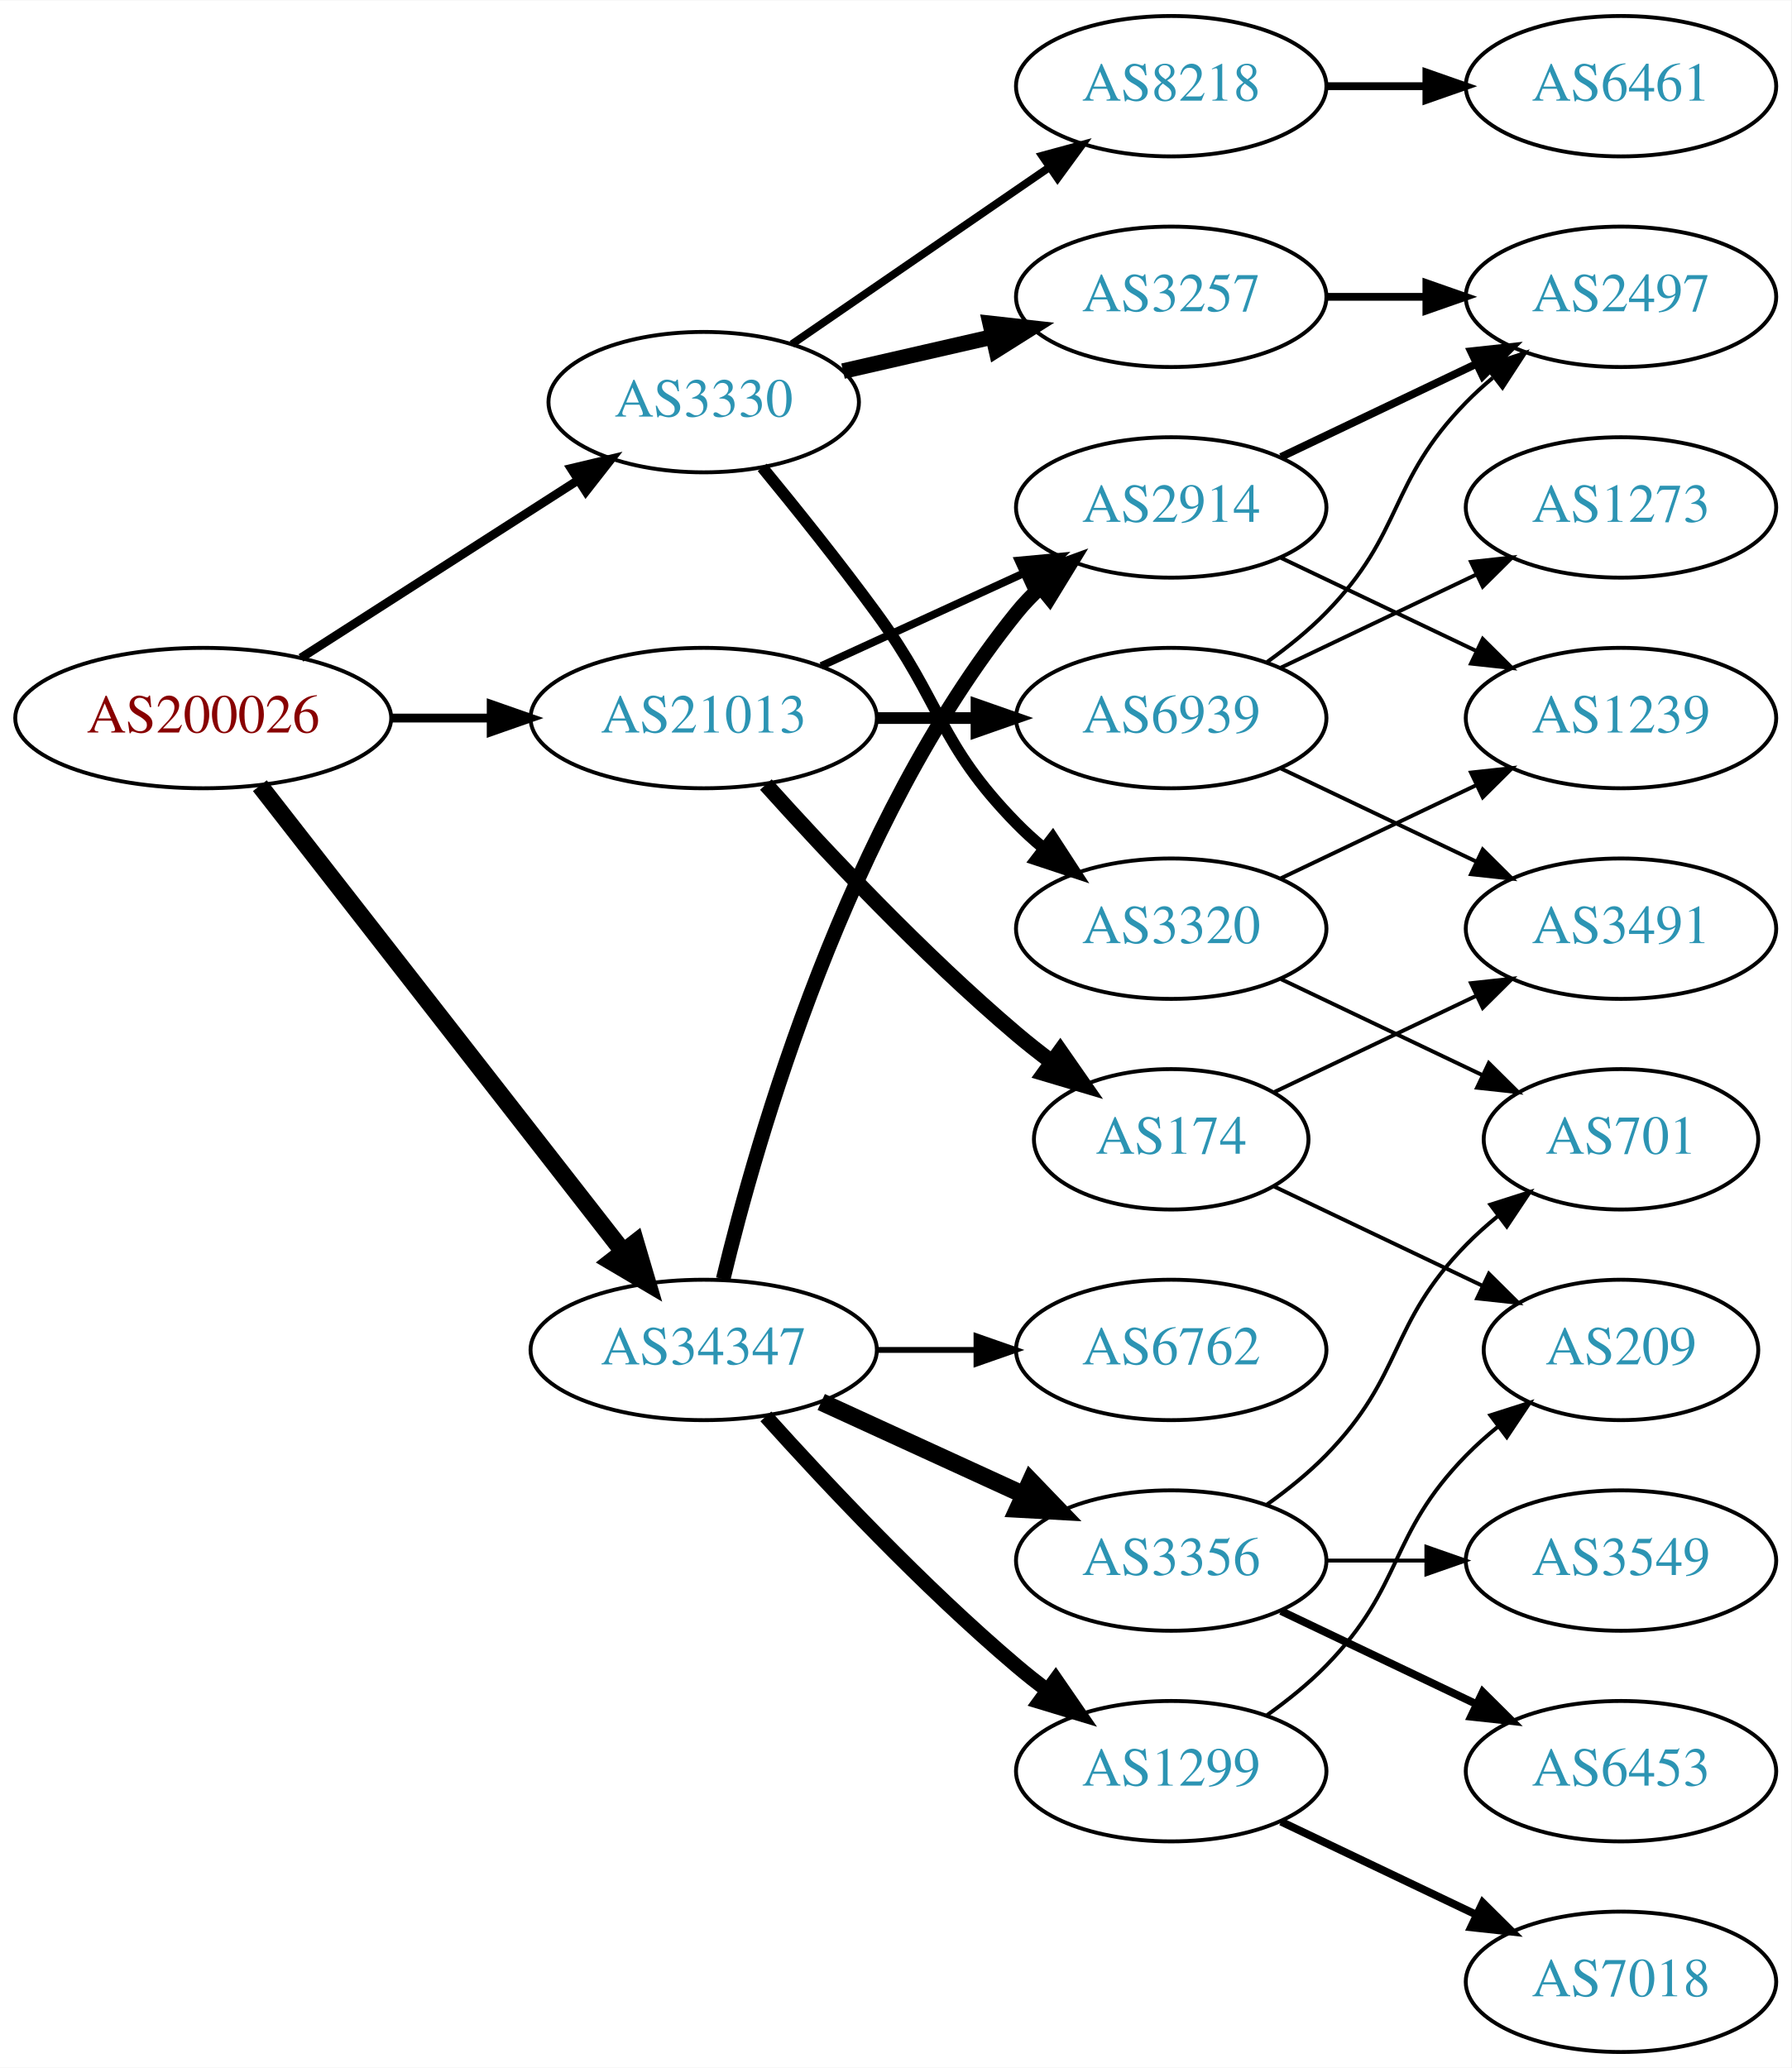
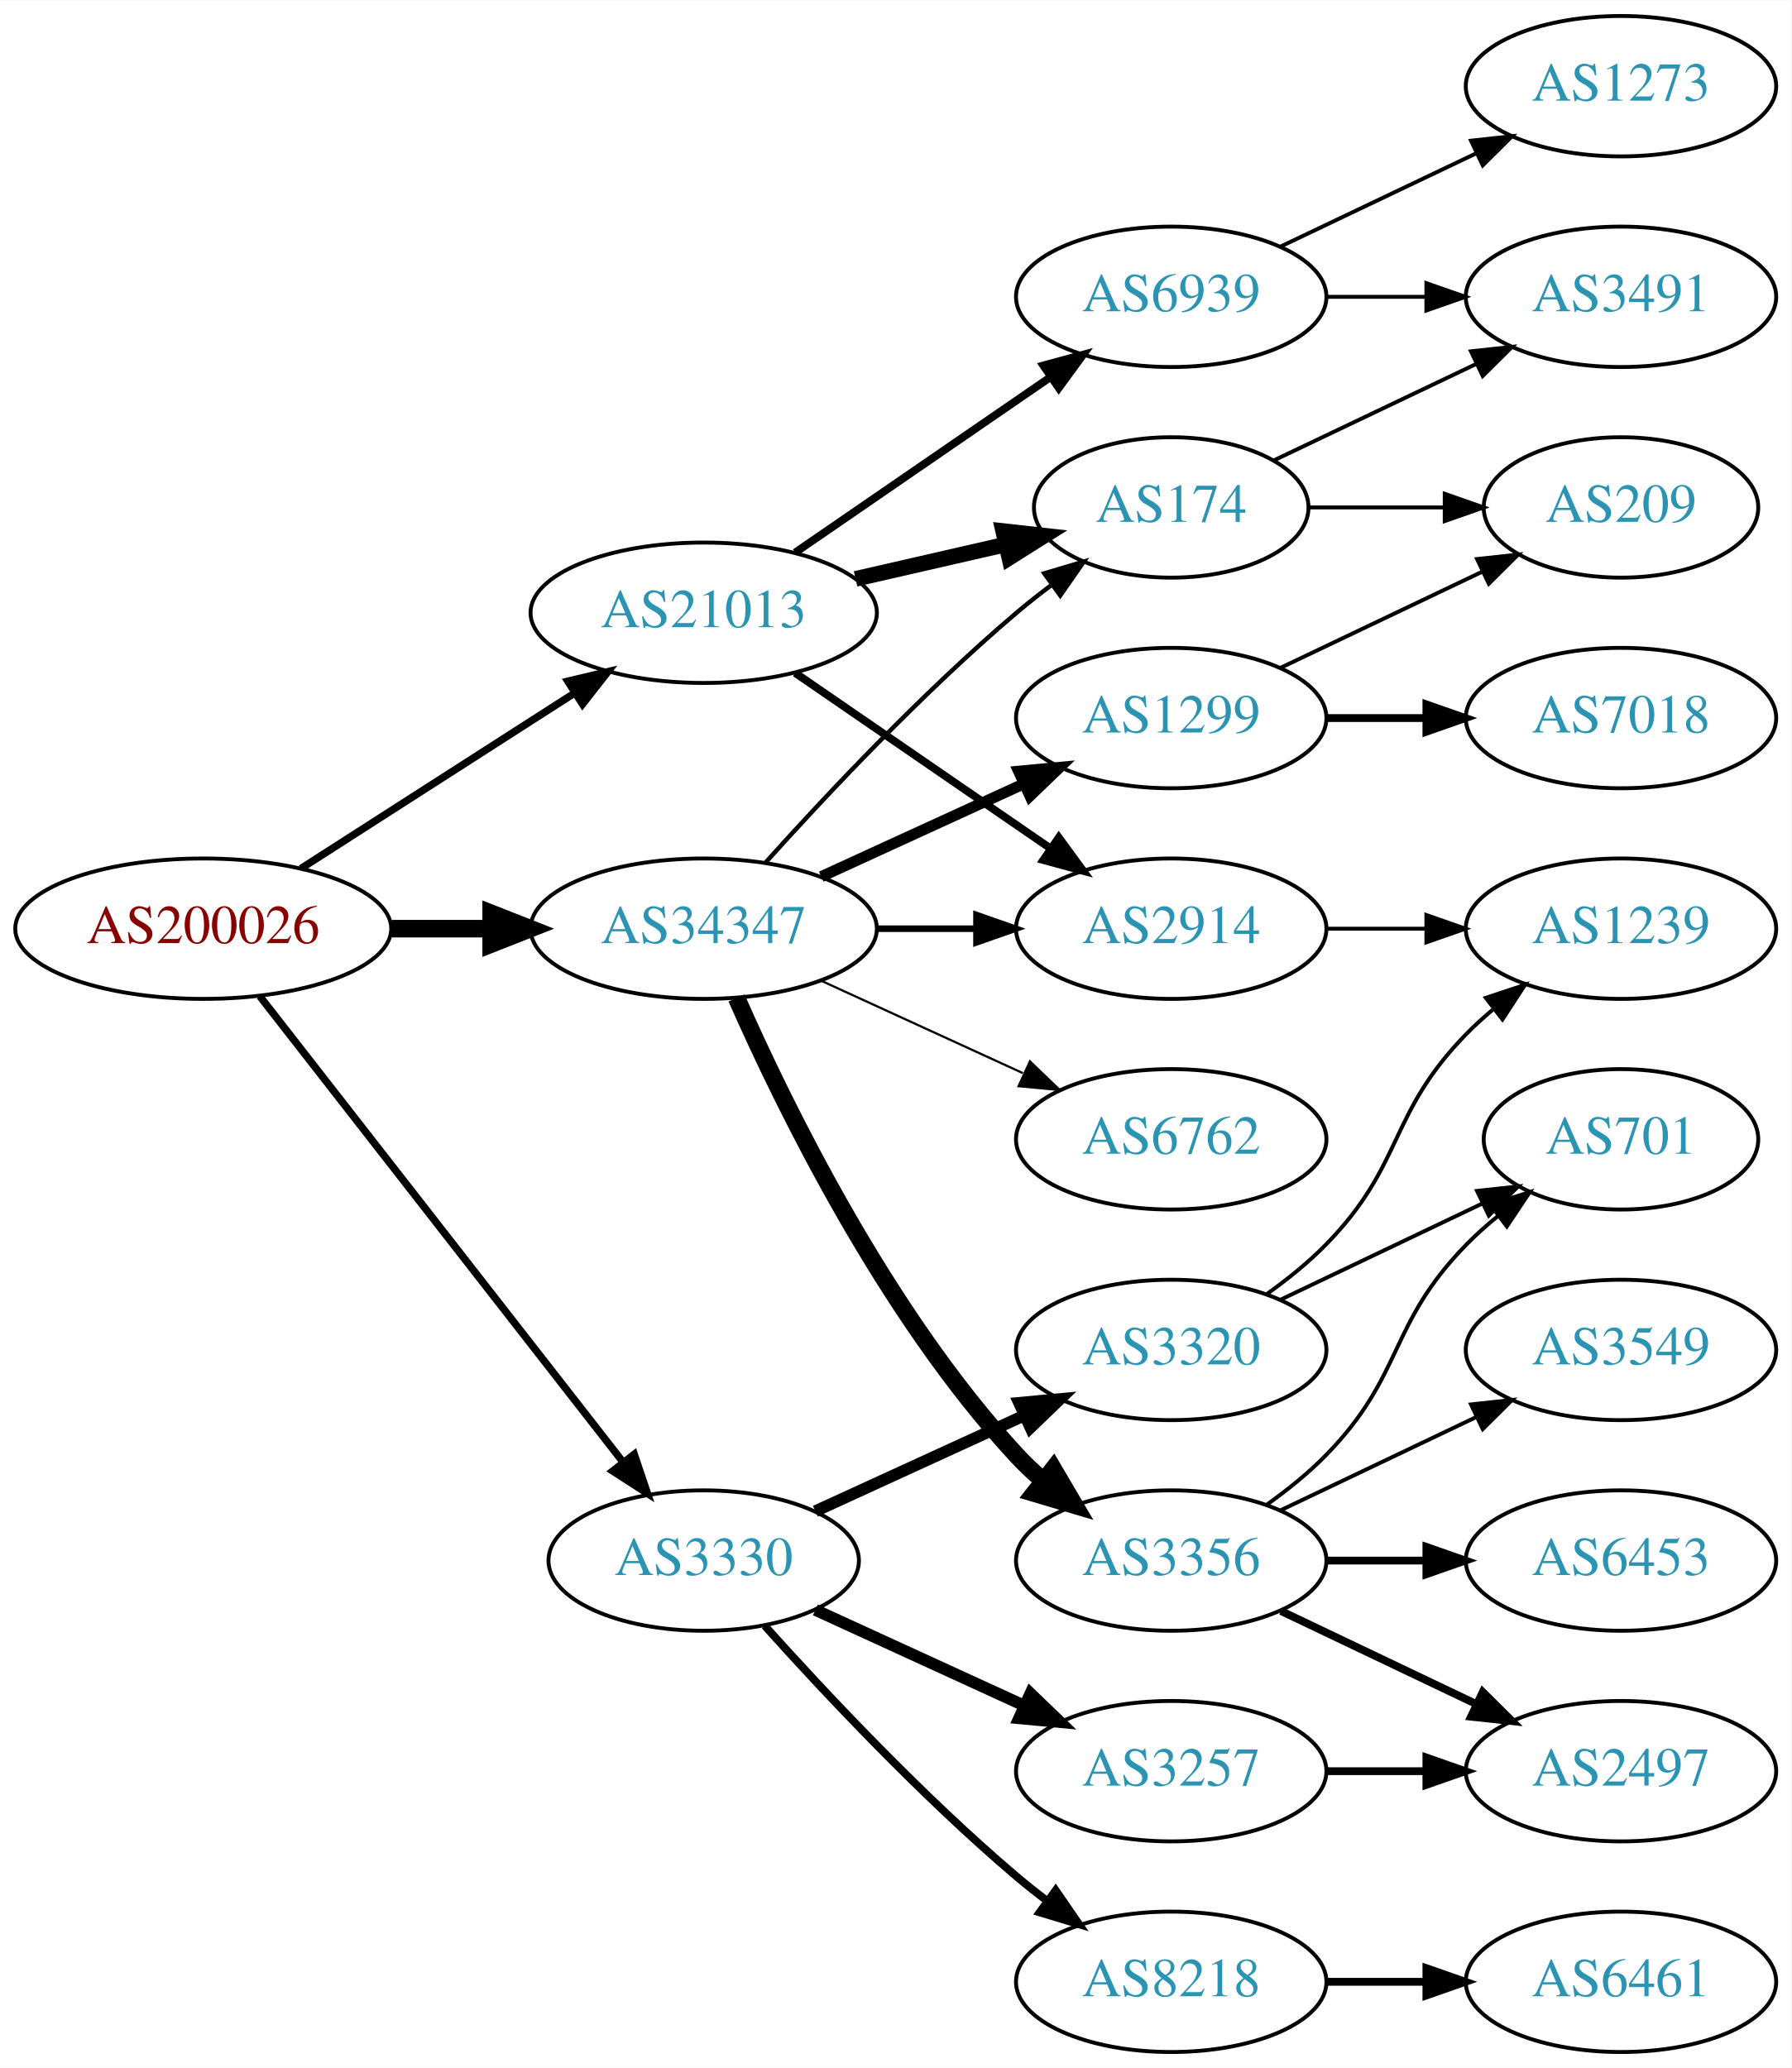
<svg xmlns="http://www.w3.org/2000/svg" xmlns:xlink="http://www.w3.org/1999/xlink" width="459pt" height="530pt" viewBox="0.00 0.00 459.17 530.00">
  <g id="graph0" class="graph" transform="scale(1 1) rotate(0) translate(4 526)">
    <polygon fill="white" stroke="none" points="-4,4 -4,-526 455.17,-526 455.17,4 -4,4" />
    <g id="node1" class="node">
      <g id="a_node1">
        <a xlink:href="/asn/200026" xlink:title="AS200026 ~ Ortswaerme St. Johann in Tirol GmbH [AT]">
-           <ellipse fill="#ffffff" stroke="black" cx="48.096" cy="-342" rx="48.192" ry="18" />
-           <text text-anchor="middle" x="48.096" y="-338.3" font-family="Times,serif" font-size="14.00" fill="#880000">AS200026</text>
+           <ellipse fill="#ffffff" stroke="black" cx="48.096" cy="-288" rx="48.192" ry="18" />
+           <text text-anchor="middle" x="48.096" y="-284.3" font-family="Times,serif" font-size="14.00" fill="#880000">AS200026</text>
        </a>
      </g>
    </g>
    <g id="node2" class="node">
      <g id="a_node2">
        <a xlink:href="/asn/3330" xlink:title="AS3330 ~ Vienna, Austria [AT]">
-           <ellipse fill="#ffffff" stroke="black" cx="176.388" cy="-423" rx="39.794" ry="18" />
-           <text text-anchor="middle" x="176.388" y="-419.3" font-family="Times,serif" font-size="14.00" fill="#2c94b3">AS3330</text>
+           <ellipse fill="#ffffff" stroke="black" cx="176.388" cy="-126" rx="39.794" ry="18" />
+           <text text-anchor="middle" x="176.388" y="-122.3" font-family="Times,serif" font-size="14.00" fill="#2c94b3">AS3330</text>
        </a>
      </g>
    </g>
    <g id="edge1" class="edge">
-       <path fill="none" stroke="black" stroke-width="2.25" d="M73.147,-357.426C93.276,-370.336 122.141,-388.849 144.071,-402.915" />
-       <polygon fill="black" stroke="black" stroke-width="2.25" points="142.393,-405.996 152.7,-408.449 146.172,-400.104 142.393,-405.996" />
+       <path fill="none" stroke="black" stroke-width="1.895" d="M62.611,-270.663C84.925,-242.04 129.574,-184.767 155.498,-151.514" />
+       <polygon fill="black" stroke="black" stroke-width="1.895" points="158.581,-153.251 161.969,-143.212 153.061,-148.947 158.581,-153.251" />
    </g>
    <g id="node3" class="node">
      <g id="a_node3">
        <a xlink:href="/asn/21013" xlink:title="AS21013 ~ Wels, AT [AT]">
-           <ellipse fill="#ffffff" stroke="black" cx="176.388" cy="-342" rx="44.393" ry="18" />
-           <text text-anchor="middle" x="176.388" y="-338.3" font-family="Times,serif" font-size="14.00" fill="#2c94b3">AS21013</text>
+           <ellipse fill="#ffffff" stroke="black" cx="176.388" cy="-369" rx="44.393" ry="18" />
+           <text text-anchor="middle" x="176.388" y="-365.3" font-family="Times,serif" font-size="14.00" fill="#2c94b3">AS21013</text>
        </a>
      </g>
    </g>
    <g id="edge2" class="edge">
-       <path fill="none" stroke="black" stroke-width="2.25" d="M96.481,-342C104.742,-342 113.386,-342 121.799,-342" />
-       <polygon fill="black" stroke="black" stroke-width="2.25" points="121.904,-345.5 131.904,-342 121.904,-338.5 121.904,-345.5" />
+       <path fill="none" stroke="black" stroke-width="1.895" d="M73.147,-303.426C93.024,-316.174 121.421,-334.387 143.246,-348.385" />
+       <polygon fill="black" stroke="black" stroke-width="1.895" points="141.546,-351.453 151.853,-353.905 145.325,-345.561 141.546,-351.453" />
    </g>
    <g id="node4" class="node">
      <g id="a_node4">
        <a xlink:href="/asn/34347" xlink:title="AS34347 ~ HALLAG Kommunal GmbH [AT]">
-           <ellipse fill="#ffffff" stroke="black" cx="176.388" cy="-180" rx="44.393" ry="18" />
-           <text text-anchor="middle" x="176.388" y="-176.3" font-family="Times,serif" font-size="14.00" fill="#2c94b3">AS34347</text>
+           <ellipse fill="#ffffff" stroke="black" cx="176.388" cy="-288" rx="44.393" ry="18" />
+           <text text-anchor="middle" x="176.388" y="-284.3" font-family="Times,serif" font-size="14.00" fill="#2c94b3">AS34347</text>
        </a>
      </g>
    </g>
    <g id="edge3" class="edge">
-       <path fill="none" stroke="black" stroke-width="4.5" d="M62.611,-324.663C84.925,-296.04 129.574,-238.767 155.498,-205.514" />
-       <polygon fill="black" stroke="black" stroke-width="4.5" points="158.926,-207.52 161.969,-197.212 152.716,-202.678 158.926,-207.52" />
+       <path fill="none" stroke="black" stroke-width="4.5" d="M96.481,-288C104.742,-288 113.386,-288 121.799,-288" />
+       <polygon fill="black" stroke="black" stroke-width="4.5" points="121.904,-291.938 131.904,-288 121.904,-284.063 121.904,-291.938" />
    </g>
    <g id="node5" class="node">
      <g id="a_node5">
        <a xlink:href="/asn/3320" xlink:title="AS3320 ~ DTAG [DE]">
-           <ellipse fill="#ffffff" stroke="black" cx="296.23" cy="-288" rx="39.794" ry="18" />
-           <text text-anchor="middle" x="296.23" y="-284.3" font-family="Times,serif" font-size="14.00" fill="#2c94b3">AS3320</text>
+           <ellipse fill="#ffffff" stroke="black" cx="296.23" cy="-180" rx="39.794" ry="18" />
+           <text text-anchor="middle" x="296.23" y="-176.3" font-family="Times,serif" font-size="14.00" fill="#2c94b3">AS3320</text>
        </a>
      </g>
    </g>
    <g id="edge4" class="edge">
-       <path fill="none" stroke="black" stroke-width="3" d="M191.39,-406.269C200.038,-395.75 211.23,-381.792 220.584,-369 237.609,-345.716 236.411,-335.617 256.584,-315 258.676,-312.861 260.96,-310.782 263.337,-308.79" />
-       <polygon fill="black" stroke="black" stroke-width="3" points="265.855,-311.268 271.636,-302.389 261.58,-305.725 265.855,-311.268" />
+       <path fill="none" stroke="black" stroke-width="3" d="M205.016,-138.661C220.973,-145.973 241.244,-155.261 258.527,-163.181" />
+       <polygon fill="black" stroke="black" stroke-width="3" points="257.225,-166.435 267.774,-167.419 260.141,-160.071 257.225,-166.435" />
    </g>
    <g id="node6" class="node">
      <g id="a_node6">
-         <a xlink:href="/asn/3257" xlink:title="AS3257 ~ GTT [DE]">
-           <ellipse fill="#ffffff" stroke="black" cx="296.23" cy="-450" rx="39.794" ry="18" />
-           <text text-anchor="middle" x="296.23" y="-446.3" font-family="Times,serif" font-size="14.00" fill="#2c94b3">AS3257</text>
+         <a xlink:href="/asn/8218" xlink:title="AS8218 ~ legacy Neotelecoms [FR]">
+           <ellipse fill="#ffffff" stroke="black" cx="296.23" cy="-18" rx="39.794" ry="18" />
+           <text text-anchor="middle" x="296.23" y="-14.3" font-family="Times,serif" font-size="14.00" fill="#2c94b3">AS8218</text>
        </a>
      </g>
    </g>
    <g id="edge5" class="edge">
-       <path fill="none" stroke="black" stroke-width="4" d="M212.107,-430.955C224.107,-433.704 237.728,-436.825 250.42,-439.733" />
-       <polygon fill="black" stroke="black" stroke-width="4" points="249.823,-443.187 260.352,-442.009 251.386,-436.364 249.823,-443.187" />
+       <path fill="none" stroke="black" stroke-width="2" d="M192.034,-109.275C207.334,-92.235 232.432,-65.477 256.584,-45 259.081,-42.883 261.741,-40.768 264.453,-38.707" />
+       <polygon fill="black" stroke="black" stroke-width="2" points="266.619,-41.459 272.629,-32.734 262.489,-35.806 266.619,-41.459" />
    </g>
    <g id="node7" class="node">
      <g id="a_node7">
-         <a xlink:href="/asn/8218" xlink:title="AS8218 ~ legacy Neotelecoms [FR]">
-           <ellipse fill="#ffffff" stroke="black" cx="296.23" cy="-504" rx="39.794" ry="18" />
-           <text text-anchor="middle" x="296.23" y="-500.3" font-family="Times,serif" font-size="14.00" fill="#2c94b3">AS8218</text>
+         <a xlink:href="/asn/3257" xlink:title="AS3257 ~ GTT [DE]">
+           <ellipse fill="#ffffff" stroke="black" cx="296.23" cy="-72" rx="39.794" ry="18" />
+           <text text-anchor="middle" x="296.23" y="-68.3" font-family="Times,serif" font-size="14.00" fill="#2c94b3">AS3257</text>
        </a>
      </g>
    </g>
    <g id="edge6" class="edge">
-       <path fill="none" stroke="black" stroke-width="2" d="M199.002,-437.857C217.49,-450.565 244.304,-468.995 264.934,-483.175" />
-       <polygon fill="black" stroke="black" stroke-width="2" points="263.13,-486.183 273.354,-488.963 267.096,-480.414 263.13,-486.183" />
+       <path fill="none" stroke="black" stroke-width="3" d="M205.016,-113.339C220.973,-106.027 241.244,-96.739 258.527,-88.819" />
+       <polygon fill="black" stroke="black" stroke-width="3" points="260.141,-91.929 267.774,-84.581 257.225,-85.565 260.141,-91.929" />
    </g>
    <g id="node12" class="node">
      <g id="a_node12">
-         <a xlink:href="/asn/2914" xlink:title="AS2914 ~ NTT America, Inc. [US]">
-           <ellipse fill="#ffffff" stroke="black" cx="296.23" cy="-396" rx="39.794" ry="18" />
-           <text text-anchor="middle" x="296.23" y="-392.3" font-family="Times,serif" font-size="14.00" fill="#2c94b3">AS2914</text>
+         <a xlink:href="/asn/174" xlink:title="AS174 ~ Cogent Communications [US]">
+           <ellipse fill="#ffffff" stroke="black" cx="296.23" cy="-396" rx="35.194" ry="18" />
+           <text text-anchor="middle" x="296.23" y="-392.3" font-family="Times,serif" font-size="14.00" fill="#2c94b3">AS174</text>
        </a>
      </g>
    </g>
    <g id="edge11" class="edge">
-       <path fill="none" stroke="black" stroke-width="2" d="M206.517,-355.348C222.128,-362.502 241.526,-371.391 258.198,-379.03" />
-       <polygon fill="black" stroke="black" stroke-width="2" points="257.101,-382.378 267.65,-383.362 260.017,-376.014 257.101,-382.378" />
+       <path fill="none" stroke="black" stroke-width="4" d="M215.322,-377.692C227.639,-380.514 241.364,-383.658 253.915,-386.534" />
+       <polygon fill="black" stroke="black" stroke-width="4" points="253.15,-389.949 263.68,-388.771 254.714,-383.126 253.15,-389.949" />
    </g>
    <g id="node13" class="node">
      <g id="a_node13">
-         <a xlink:href="/asn/174" xlink:title="AS174 ~ Cogent Communications [US]">
-           <ellipse fill="#ffffff" stroke="black" cx="296.23" cy="-234" rx="35.194" ry="18" />
-           <text text-anchor="middle" x="296.23" y="-230.3" font-family="Times,serif" font-size="14.00" fill="#2c94b3">AS174</text>
+         <a xlink:href="/asn/2914" xlink:title="AS2914 ~ NTT America, Inc. [US]">
+           <ellipse fill="#ffffff" stroke="black" cx="296.23" cy="-288" rx="39.794" ry="18" />
+           <text text-anchor="middle" x="296.23" y="-284.3" font-family="Times,serif" font-size="14.00" fill="#2c94b3">AS2914</text>
        </a>
      </g>
    </g>
    <g id="edge12" class="edge">
-       <path fill="none" stroke="black" stroke-width="4" d="M192.32,-324.956C207.646,-307.903 232.582,-281.35 256.584,-261 259.436,-258.582 262.501,-256.167 265.612,-253.831" />
-       <polygon fill="black" stroke="black" stroke-width="4" points="267.785,-256.578 273.84,-247.884 263.685,-250.905 267.785,-256.578" />
+       <path fill="none" stroke="black" stroke-width="2" d="M199.83,-353.574C218.412,-340.802 244.972,-322.545 265.352,-308.537" />
+       <polygon fill="black" stroke="black" stroke-width="2" points="267.408,-311.371 273.666,-302.822 263.443,-305.602 267.408,-311.371" />
    </g>
    <g id="node14" class="node">
      <g id="a_node14">
        <a xlink:href="/asn/6939" xlink:title="AS6939 ~ Hurricane Electric LLC [US]">
-           <ellipse fill="#ffffff" stroke="black" cx="296.23" cy="-342" rx="39.794" ry="18" />
-           <text text-anchor="middle" x="296.23" y="-338.3" font-family="Times,serif" font-size="14.00" fill="#2c94b3">AS6939</text>
+           <ellipse fill="#ffffff" stroke="black" cx="296.23" cy="-450" rx="39.794" ry="18" />
+           <text text-anchor="middle" x="296.23" y="-446.3" font-family="Times,serif" font-size="14.00" fill="#2c94b3">AS6939</text>
        </a>
      </g>
    </g>
    <g id="edge13" class="edge">
-       <path fill="none" stroke="black" stroke-width="3" d="M220.599,-342C228.911,-342 237.674,-342 246.156,-342" />
-       <polygon fill="black" stroke="black" stroke-width="3" points="246.315,-345.5 256.315,-342 246.315,-338.5 246.315,-345.5" />
-     </g>
-     <g id="edge18" class="edge">
-       <path fill="none" stroke="black" stroke-width="3.75" d="M181.38,-198.158C189.991,-234.026 213.133,-315.146 256.584,-369 258.415,-371.269 260.484,-373.43 262.691,-375.468" />
-       <polygon fill="black" stroke="black" stroke-width="3.75" points="260.614,-378.291 270.573,-381.906 265.042,-372.869 260.614,-378.291" />
+       <path fill="none" stroke="black" stroke-width="2" d="M199.83,-384.426C218.412,-397.198 244.972,-415.455 265.352,-429.463" />
+       <polygon fill="black" stroke="black" stroke-width="2" points="263.443,-432.398 273.666,-435.178 267.408,-426.629 263.443,-432.398" />
+     </g>
+     <g id="edge20" class="edge">
+       <path fill="none" stroke="black" stroke-width="1.125" d="M192.32,-305.044C207.646,-322.097 232.582,-348.65 256.584,-369 259.436,-371.418 262.501,-373.833 265.612,-376.169" />
+       <polygon fill="black" stroke="black" stroke-width="1.125" points="263.685,-379.095 273.84,-382.116 267.785,-373.422 263.685,-379.095" />
+     </g>
+     <g id="edge19" class="edge">
+       <path fill="none" stroke="black" stroke-width="1.688" d="M220.599,-288C228.911,-288 237.674,-288 246.156,-288" />
+       <polygon fill="black" stroke="black" stroke-width="1.688" points="246.315,-291.5 256.315,-288 246.315,-284.5 246.315,-291.5" />
    </g>
    <g id="node17" class="node">
      <g id="a_node17">
+         <a xlink:href="/asn/1299" xlink:title="AS1299 ~ Telia Carrier [EU]">
+           <ellipse fill="#ffffff" stroke="black" cx="296.23" cy="-342" rx="39.794" ry="18" />
+           <text text-anchor="middle" x="296.23" y="-338.3" font-family="Times,serif" font-size="14.00" fill="#2c94b3">AS1299</text>
+         </a>
+       </g>
+     </g>
+     <g id="edge16" class="edge">
+       <path fill="none" stroke="black" stroke-width="2.812" d="M206.517,-301.348C222.128,-308.502 241.526,-317.391 258.198,-325.03" />
+       <polygon fill="black" stroke="black" stroke-width="2.812" points="257.101,-328.378 267.65,-329.362 260.017,-322.014 257.101,-328.378" />
+     </g>
+     <g id="node18" class="node">
+       <g id="a_node18">
        <a xlink:href="/asn/3356" xlink:title="AS3356 ~ Level 3 Parent, LLC [US]">
          <ellipse fill="#ffffff" stroke="black" cx="296.23" cy="-126" rx="39.794" ry="18" />
          <text text-anchor="middle" x="296.23" y="-122.3" font-family="Times,serif" font-size="14.00" fill="#2c94b3">AS3356</text>
        </a>
      </g>
    </g>
-     <g id="edge16" class="edge">
-       <path fill="none" stroke="black" stroke-width="4.5" d="M206.517,-166.652C222.128,-159.498 241.526,-150.609 258.198,-142.97" />
-       <polygon fill="black" stroke="black" stroke-width="4.5" points="260.199,-146.384 267.65,-138.638 256.919,-139.225 260.199,-146.384" />
-     </g>
-     <g id="node18" class="node">
-       <g id="a_node18">
-         <a xlink:href="/asn/6762" xlink:title="AS6762 ~ TELECOM ITALIA SPARKLE S.p.A. [IT]">
-           <ellipse fill="#ffffff" stroke="black" cx="296.23" cy="-180" rx="39.794" ry="18" />
-           <text text-anchor="middle" x="296.23" y="-176.3" font-family="Times,serif" font-size="14.00" fill="#2c94b3">AS6762</text>
-         </a>
-       </g>
-     </g>
    <g id="edge17" class="edge">
-       <path fill="none" stroke="black" stroke-width="1.5" d="M220.599,-180C228.911,-180 237.674,-180 246.156,-180" />
-       <polygon fill="black" stroke="black" stroke-width="1.5" points="246.315,-183.5 256.315,-180 246.315,-176.5 246.315,-183.5" />
+       <path fill="none" stroke="black" stroke-width="4.5" d="M184.803,-270.239C196.872,-242.817 222.843,-189.527 256.584,-153 258.614,-150.802 260.853,-148.681 263.199,-146.66" />
+       <polygon fill="black" stroke="black" stroke-width="4.5" points="265.996,-149.471 271.443,-140.206 261.142,-143.27 265.996,-149.471" />
    </g>
    <g id="node19" class="node">
      <g id="a_node19">
-         <a xlink:href="/asn/1299" xlink:title="AS1299 ~ Telia Carrier [EU]">
-           <ellipse fill="#ffffff" stroke="black" cx="296.23" cy="-72" rx="39.794" ry="18" />
-           <text text-anchor="middle" x="296.23" y="-68.3" font-family="Times,serif" font-size="14.00" fill="#2c94b3">AS1299</text>
-         </a>
-       </g>
-     </g>
-     <g id="edge19" class="edge">
-       <path fill="none" stroke="black" stroke-width="3.75" d="M192.32,-162.956C207.646,-145.903 232.582,-119.35 256.584,-99 259.081,-96.883 261.741,-94.768 264.453,-92.707" />
-       <polygon fill="black" stroke="black" stroke-width="3.75" points="266.619,-95.459 272.629,-86.734 262.489,-89.806 266.619,-95.459" />
+         <a xlink:href="/asn/6762" xlink:title="AS6762 ~ TELECOM ITALIA SPARKLE S.p.A. [IT]">
+           <ellipse fill="#ffffff" stroke="black" cx="296.23" cy="-234" rx="39.794" ry="18" />
+           <text text-anchor="middle" x="296.23" y="-230.3" font-family="Times,serif" font-size="14.00" fill="#2c94b3">AS6762</text>
+         </a>
+       </g>
+     </g>
+     <g id="edge18" class="edge">
+       <path fill="none" stroke="black" stroke-width="0.562" d="M206.517,-274.652C222.128,-267.498 241.526,-258.609 258.198,-250.97" />
+       <polygon fill="black" stroke="black" stroke-width="0.562" points="260.017,-253.986 267.65,-246.638 257.101,-247.622 260.017,-253.986" />
    </g>
    <g id="node8" class="node">
      <g id="a_node8">
+         <a xlink:href="/asn/1239" xlink:title="AS1239 ~ Sprint [US]">
+           <ellipse fill="#ffffff" stroke="black" cx="411.523" cy="-288" rx="39.794" ry="18" />
+           <text text-anchor="middle" x="411.523" y="-284.3" font-family="Times,serif" font-size="14.00" fill="#2c94b3">AS1239</text>
+         </a>
+       </g>
+     </g>
+     <g id="edge7" class="edge">
+       <path fill="none" stroke="black" d="M320.824,-194.389C326.08,-198.148 331.412,-202.437 335.877,-207 356.049,-227.617 351.704,-240.383 371.877,-261 373.969,-263.139 376.253,-265.218 378.63,-267.21" />
+       <polygon fill="black" stroke="black" points="376.873,-270.275 386.929,-273.611 381.148,-264.732 376.873,-270.275" />
+     </g>
+     <g id="node9" class="node">
+       <g id="a_node9">
        <a xlink:href="/asn/701" xlink:title="AS701 ~ UUNET [US]">
          <ellipse fill="#ffffff" stroke="black" cx="411.523" cy="-234" rx="35.194" ry="18" />
          <text text-anchor="middle" x="411.523" y="-230.3" font-family="Times,serif" font-size="14.00" fill="#2c94b3">AS701</text>
        </a>
      </g>
    </g>
-     <g id="edge7" class="edge">
-       <path fill="none" stroke="black" d="M324.367,-275.066C339.798,-267.71 359.284,-258.423 375.819,-250.541" />
-       <polygon fill="black" stroke="black" points="377.64,-253.551 385.161,-246.089 374.628,-247.232 377.64,-253.551" />
-     </g>
-     <g id="node9" class="node">
-       <g id="a_node9">
-         <a xlink:href="/asn/1239" xlink:title="AS1239 ~ Sprint [US]">
-           <ellipse fill="#ffffff" stroke="black" cx="411.523" cy="-342" rx="39.794" ry="18" />
-           <text text-anchor="middle" x="411.523" y="-338.3" font-family="Times,serif" font-size="14.00" fill="#2c94b3">AS1239</text>
-         </a>
-       </g>
-     </g>
    <g id="edge8" class="edge">
-       <path fill="none" stroke="black" d="M324.367,-300.934C339.361,-308.081 358.182,-317.052 374.405,-324.785" />
-       <polygon fill="black" stroke="black" points="373.075,-328.028 383.608,-329.171 376.087,-321.709 373.075,-328.028" />
+       <path fill="none" stroke="black" d="M324.367,-192.934C339.798,-200.29 359.284,-209.577 375.819,-217.459" />
+       <polygon fill="black" stroke="black" points="374.628,-220.768 385.161,-221.911 377.64,-214.449 374.628,-220.768" />
+     </g>
+     <g id="node10" class="node">
+       <g id="a_node10">
+         <a xlink:href="/asn/6461" xlink:title="AS6461 ~ Zayo Bandwidth [US]">
+           <ellipse fill="#ffffff" stroke="black" cx="411.523" cy="-18" rx="39.794" ry="18" />
+           <text text-anchor="middle" x="411.523" y="-14.3" font-family="Times,serif" font-size="14.00" fill="#2c94b3">AS6461</text>
+         </a>
+       </g>
+     </g>
+     <g id="edge9" class="edge">
+       <path fill="none" stroke="black" stroke-width="2" d="M335.902,-18C344.105,-18 352.869,-18 361.401,-18" />
+       <polygon fill="black" stroke="black" stroke-width="2" points="361.641,-21.5 371.641,-18 361.641,-14.5 361.641,-21.5" />
    </g>
    <g id="node11" class="node">
      <g id="a_node11">
        <a xlink:href="/asn/2497" xlink:title="AS2497 ~ Internet Initiative Japan Inc. [JP]">
-           <ellipse fill="#ffffff" stroke="black" cx="411.523" cy="-450" rx="39.794" ry="18" />
-           <text text-anchor="middle" x="411.523" y="-446.3" font-family="Times,serif" font-size="14.00" fill="#2c94b3">AS2497</text>
+           <ellipse fill="#ffffff" stroke="black" cx="411.523" cy="-72" rx="39.794" ry="18" />
+           <text text-anchor="middle" x="411.523" y="-68.3" font-family="Times,serif" font-size="14.00" fill="#2c94b3">AS2497</text>
        </a>
      </g>
    </g>
    <g id="edge10" class="edge">
-       <path fill="none" stroke="black" stroke-width="2" d="M335.902,-450C344.105,-450 352.869,-450 361.401,-450" />
-       <polygon fill="black" stroke="black" stroke-width="2" points="361.641,-453.5 371.641,-450 361.641,-446.5 361.641,-453.5" />
-     </g>
-     <g id="node10" class="node">
-       <g id="a_node10">
-         <a xlink:href="/asn/6461" xlink:title="AS6461 ~ Zayo Bandwidth [US]">
-           <ellipse fill="#ffffff" stroke="black" cx="411.523" cy="-504" rx="39.794" ry="18" />
-           <text text-anchor="middle" x="411.523" y="-500.3" font-family="Times,serif" font-size="14.00" fill="#2c94b3">AS6461</text>
-         </a>
-       </g>
-     </g>
-     <g id="edge9" class="edge">
-       <path fill="none" stroke="black" stroke-width="2" d="M335.902,-504C344.105,-504 352.869,-504 361.401,-504" />
-       <polygon fill="black" stroke="black" stroke-width="2" points="361.641,-507.5 371.641,-504 361.641,-500.5 361.641,-507.5" />
-     </g>
-     <g id="edge23" class="edge">
-       <path fill="none" stroke="black" d="M324.367,-383.066C339.361,-375.919 358.182,-366.948 374.405,-359.215" />
-       <polygon fill="black" stroke="black" points="376.087,-362.291 383.608,-354.829 373.075,-355.972 376.087,-362.291" />
-     </g>
-     <g id="edge24" class="edge">
-       <path fill="none" stroke="black" stroke-width="2" d="M324.367,-408.934C339.361,-416.081 358.182,-425.052 374.405,-432.785" />
-       <polygon fill="black" stroke="black" stroke-width="2" points="373.075,-436.028 383.608,-437.171 376.087,-429.709 373.075,-436.028" />
+       <path fill="none" stroke="black" stroke-width="2" d="M335.902,-72C344.105,-72 352.869,-72 361.401,-72" />
+       <polygon fill="black" stroke="black" stroke-width="2" points="361.641,-75.5 371.641,-72 361.641,-68.5 361.641,-75.5" />
    </g>
    <g id="node15" class="node">
      <g id="a_node15">
        <a xlink:href="/asn/3491" xlink:title="AS3491 ~ PCCW Global, Inc. [US]">
-           <ellipse fill="#ffffff" stroke="black" cx="411.523" cy="-288" rx="39.794" ry="18" />
-           <text text-anchor="middle" x="411.523" y="-284.3" font-family="Times,serif" font-size="14.00" fill="#2c94b3">AS3491</text>
+           <ellipse fill="#ffffff" stroke="black" cx="411.523" cy="-450" rx="39.794" ry="18" />
+           <text text-anchor="middle" x="411.523" y="-446.3" font-family="Times,serif" font-size="14.00" fill="#2c94b3">AS3491</text>
        </a>
      </g>
    </g>
    <g id="edge14" class="edge">
-       <path fill="none" stroke="black" d="M322.655,-246.119C337.958,-253.413 357.681,-262.814 374.563,-270.86" />
-       <polygon fill="black" stroke="black" points="373.071,-274.026 383.604,-275.169 376.082,-267.707 373.071,-274.026" />
+       <path fill="none" stroke="black" d="M322.655,-408.119C337.958,-415.413 357.681,-424.814 374.563,-432.86" />
+       <polygon fill="black" stroke="black" points="373.071,-436.026 383.604,-437.169 376.082,-429.707 373.071,-436.026" />
    </g>
    <g id="node16" class="node">
      <g id="a_node16">
        <a xlink:href="/asn/209" xlink:title="AS209 ~ CenturyLink Communications, LLC [US]">
-           <ellipse fill="#ffffff" stroke="black" cx="411.523" cy="-180" rx="35.194" ry="18" />
-           <text text-anchor="middle" x="411.523" y="-176.3" font-family="Times,serif" font-size="14.00" fill="#2c94b3">AS209</text>
+           <ellipse fill="#ffffff" stroke="black" cx="411.523" cy="-396" rx="35.194" ry="18" />
+           <text text-anchor="middle" x="411.523" y="-392.3" font-family="Times,serif" font-size="14.00" fill="#2c94b3">AS209</text>
        </a>
      </g>
    </g>
    <g id="edge15" class="edge">
-       <path fill="none" stroke="black" d="M322.655,-221.881C338.398,-214.378 358.82,-204.644 376.013,-196.449" />
-       <polygon fill="black" stroke="black" points="377.662,-199.54 385.183,-192.078 374.65,-193.221 377.662,-199.54" />
+       <path fill="none" stroke="black" d="M331.529,-396C342.399,-396 354.577,-396 366.054,-396" />
+       <polygon fill="black" stroke="black" points="366.341,-399.5 376.341,-396 366.341,-392.5 366.341,-399.5" />
+     </g>
+     <g id="edge27" class="edge">
+       <path fill="none" stroke="black" d="M335.902,-288C344.105,-288 352.869,-288 361.401,-288" />
+       <polygon fill="black" stroke="black" points="361.641,-291.5 371.641,-288 361.641,-284.5 361.641,-291.5" />
    </g>
    <g id="edge29" class="edge">
-       <path fill="none" stroke="black" d="M320.824,-356.389C326.08,-360.148 331.412,-364.437 335.877,-369 356.049,-389.617 351.704,-402.383 371.877,-423 373.969,-425.139 376.253,-427.218 378.63,-429.21" />
-       <polygon fill="black" stroke="black" points="376.873,-432.275 386.929,-435.611 381.148,-426.732 376.873,-432.275" />
-     </g>
-     <g id="edge27" class="edge">
-       <path fill="none" stroke="black" d="M324.367,-329.066C339.361,-321.919 358.182,-312.948 374.405,-305.215" />
-       <polygon fill="black" stroke="black" points="376.087,-308.291 383.608,-300.829 373.075,-301.972 376.087,-308.291" />
+       <path fill="none" stroke="black" d="M335.902,-450C344.105,-450 352.869,-450 361.401,-450" />
+       <polygon fill="black" stroke="black" points="361.641,-453.5 371.641,-450 361.641,-446.5 361.641,-453.5" />
    </g>
    <g id="node23" class="node">
      <g id="a_node23">
        <a xlink:href="/asn/1273" xlink:title="AS1273 ~ Vodafone Group PLC [EU]">
-           <ellipse fill="#ffffff" stroke="black" cx="411.523" cy="-396" rx="39.794" ry="18" />
-           <text text-anchor="middle" x="411.523" y="-392.3" font-family="Times,serif" font-size="14.00" fill="#2c94b3">AS1273</text>
+           <ellipse fill="#ffffff" stroke="black" cx="411.523" cy="-504" rx="39.794" ry="18" />
+           <text text-anchor="middle" x="411.523" y="-500.3" font-family="Times,serif" font-size="14.00" fill="#2c94b3">AS1273</text>
        </a>
      </g>
    </g>
    <g id="edge28" class="edge">
-       <path fill="none" stroke="black" d="M324.367,-354.934C339.361,-362.081 358.182,-371.052 374.405,-378.785" />
-       <polygon fill="black" stroke="black" points="373.075,-382.028 383.608,-383.171 376.087,-375.709 373.075,-382.028" />
-     </g>
-     <g id="edge22" class="edge">
+       <path fill="none" stroke="black" d="M324.367,-462.934C339.361,-470.081 358.182,-479.052 374.405,-486.785" />
+       <polygon fill="black" stroke="black" points="373.075,-490.028 383.608,-491.171 376.087,-483.709 373.075,-490.028" />
+     </g>
+     <g id="edge26" class="edge">
+       <path fill="none" stroke="black" d="M324.367,-354.934C339.798,-362.29 359.284,-371.577 375.819,-379.459" />
+       <polygon fill="black" stroke="black" points="374.628,-382.768 385.161,-383.911 377.64,-376.449 374.628,-382.768" />
+     </g>
+     <g id="node22" class="node">
+       <g id="a_node22">
+         <a xlink:href="/asn/7018" xlink:title="AS7018 ~ AT&amp;T Services, Inc. [US]">
+           <ellipse fill="#ffffff" stroke="black" cx="411.523" cy="-342" rx="39.794" ry="18" />
+           <text text-anchor="middle" x="411.523" y="-338.3" font-family="Times,serif" font-size="14.00" fill="#2c94b3">AS7018</text>
+         </a>
+       </g>
+     </g>
+     <g id="edge25" class="edge">
+       <path fill="none" stroke="black" stroke-width="2" d="M335.902,-342C344.105,-342 352.869,-342 361.401,-342" />
+       <polygon fill="black" stroke="black" stroke-width="2" points="361.641,-345.5 371.641,-342 361.641,-338.5 361.641,-345.5" />
+     </g>
+     <g id="edge24" class="edge">
      <path fill="none" stroke="black" d="M320.824,-140.389C326.08,-144.148 331.412,-148.437 335.877,-153 356.049,-173.617 351.704,-186.383 371.877,-207 374.356,-209.534 377.102,-211.983 379.955,-214.304" />
      <polygon fill="black" stroke="black" points="378.046,-217.248 388.14,-220.468 382.257,-211.657 378.046,-217.248" />
+     </g>
+     <g id="edge23" class="edge">
+       <path fill="none" stroke="black" stroke-width="2" d="M324.367,-113.066C339.361,-105.919 358.182,-96.948 374.405,-89.215" />
+       <polygon fill="black" stroke="black" stroke-width="2" points="376.087,-92.291 383.608,-84.829 373.075,-85.972 376.087,-92.291" />
    </g>
    <g id="node20" class="node">
      <g id="a_node20">
        <a xlink:href="/asn/3549" xlink:title="AS3549 ~ Level 3 Parent, LLC [US]">
-           <ellipse fill="#ffffff" stroke="black" cx="411.523" cy="-126" rx="39.794" ry="18" />
-           <text text-anchor="middle" x="411.523" y="-122.3" font-family="Times,serif" font-size="14.00" fill="#2c94b3">AS3549</text>
-         </a>
-       </g>
-     </g>
-     <g id="edge20" class="edge">
-       <path fill="none" stroke="black" d="M335.902,-126C344.105,-126 352.869,-126 361.401,-126" />
-       <polygon fill="black" stroke="black" points="361.641,-129.5 371.641,-126 361.641,-122.5 361.641,-129.5" />
+           <ellipse fill="#ffffff" stroke="black" cx="411.523" cy="-180" rx="39.794" ry="18" />
+           <text text-anchor="middle" x="411.523" y="-176.3" font-family="Times,serif" font-size="14.00" fill="#2c94b3">AS3549</text>
+         </a>
+       </g>
+     </g>
+     <g id="edge21" class="edge">
+       <path fill="none" stroke="black" d="M324.367,-138.934C339.361,-146.081 358.182,-155.052 374.405,-162.785" />
+       <polygon fill="black" stroke="black" points="373.075,-166.028 383.608,-167.171 376.087,-159.709 373.075,-166.028" />
    </g>
    <g id="node21" class="node">
      <g id="a_node21">
        <a xlink:href="/asn/6453" xlink:title="AS6453 ~ TATA COMMUNICATIONS (AMERICA) INC [US]">
-           <ellipse fill="#ffffff" stroke="black" cx="411.523" cy="-72" rx="39.794" ry="18" />
-           <text text-anchor="middle" x="411.523" y="-68.3" font-family="Times,serif" font-size="14.00" fill="#2c94b3">AS6453</text>
-         </a>
-       </g>
-     </g>
-     <g id="edge21" class="edge">
-       <path fill="none" stroke="black" stroke-width="2" d="M324.367,-113.066C339.361,-105.919 358.182,-96.948 374.405,-89.215" />
-       <polygon fill="black" stroke="black" stroke-width="2" points="376.087,-92.291 383.608,-84.829 373.075,-85.972 376.087,-92.291" />
-     </g>
-     <g id="edge26" class="edge">
-       <path fill="none" stroke="black" d="M320.824,-86.389C326.08,-90.148 331.412,-94.437 335.877,-99 356.049,-119.617 351.704,-132.383 371.877,-153 374.356,-155.534 377.102,-157.983 379.955,-160.304" />
-       <polygon fill="black" stroke="black" points="378.046,-163.248 388.14,-166.468 382.257,-157.657 378.046,-163.248" />
-     </g>
-     <g id="node22" class="node">
-       <g id="a_node22">
-         <a xlink:href="/asn/7018" xlink:title="AS7018 ~ AT&amp;T Services, Inc. [US]">
-           <ellipse fill="#ffffff" stroke="black" cx="411.523" cy="-18" rx="39.794" ry="18" />
-           <text text-anchor="middle" x="411.523" y="-14.3" font-family="Times,serif" font-size="14.00" fill="#2c94b3">AS7018</text>
-         </a>
-       </g>
-     </g>
-     <g id="edge25" class="edge">
-       <path fill="none" stroke="black" stroke-width="2" d="M324.367,-59.066C339.361,-51.919 358.182,-42.948 374.405,-35.215" />
-       <polygon fill="black" stroke="black" stroke-width="2" points="376.087,-38.291 383.608,-30.829 373.075,-31.972 376.087,-38.291" />
+           <ellipse fill="#ffffff" stroke="black" cx="411.523" cy="-126" rx="39.794" ry="18" />
+           <text text-anchor="middle" x="411.523" y="-122.3" font-family="Times,serif" font-size="14.00" fill="#2c94b3">AS6453</text>
+         </a>
+       </g>
+     </g>
+     <g id="edge22" class="edge">
+       <path fill="none" stroke="black" stroke-width="2" d="M335.902,-126C344.105,-126 352.869,-126 361.401,-126" />
+       <polygon fill="black" stroke="black" stroke-width="2" points="361.641,-129.5 371.641,-126 361.641,-122.5 361.641,-129.5" />
    </g>
  </g>
</svg>
